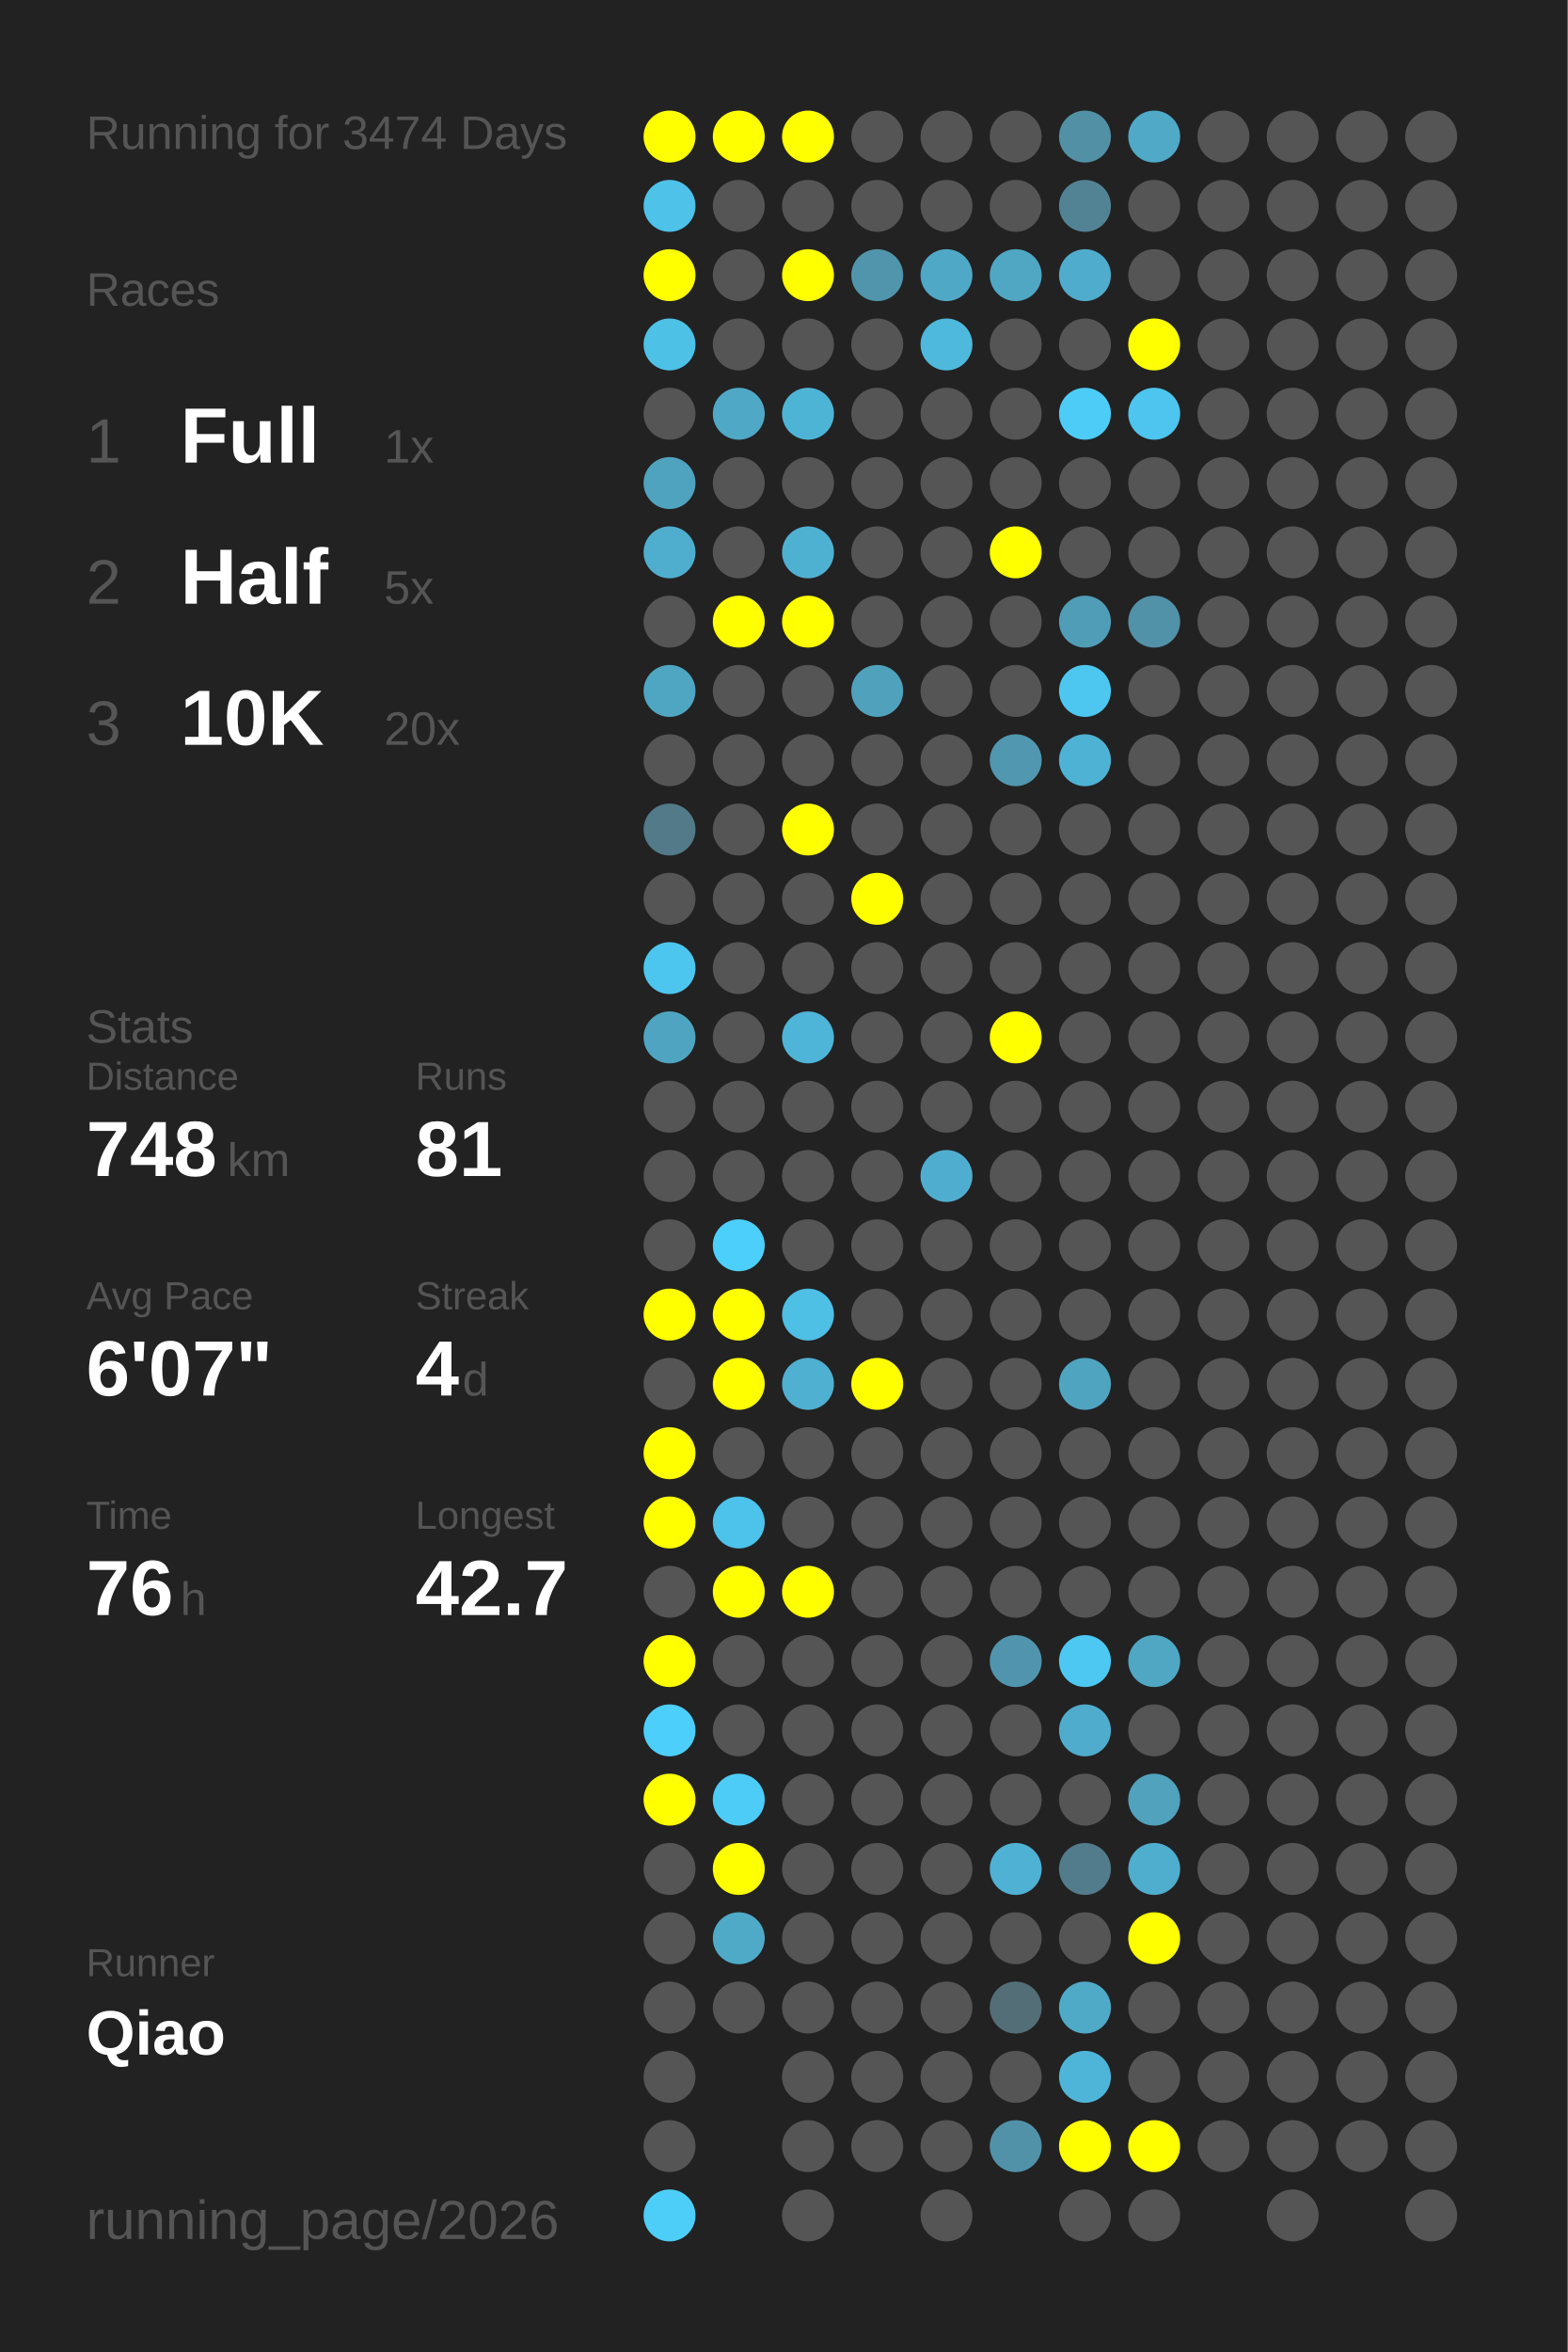
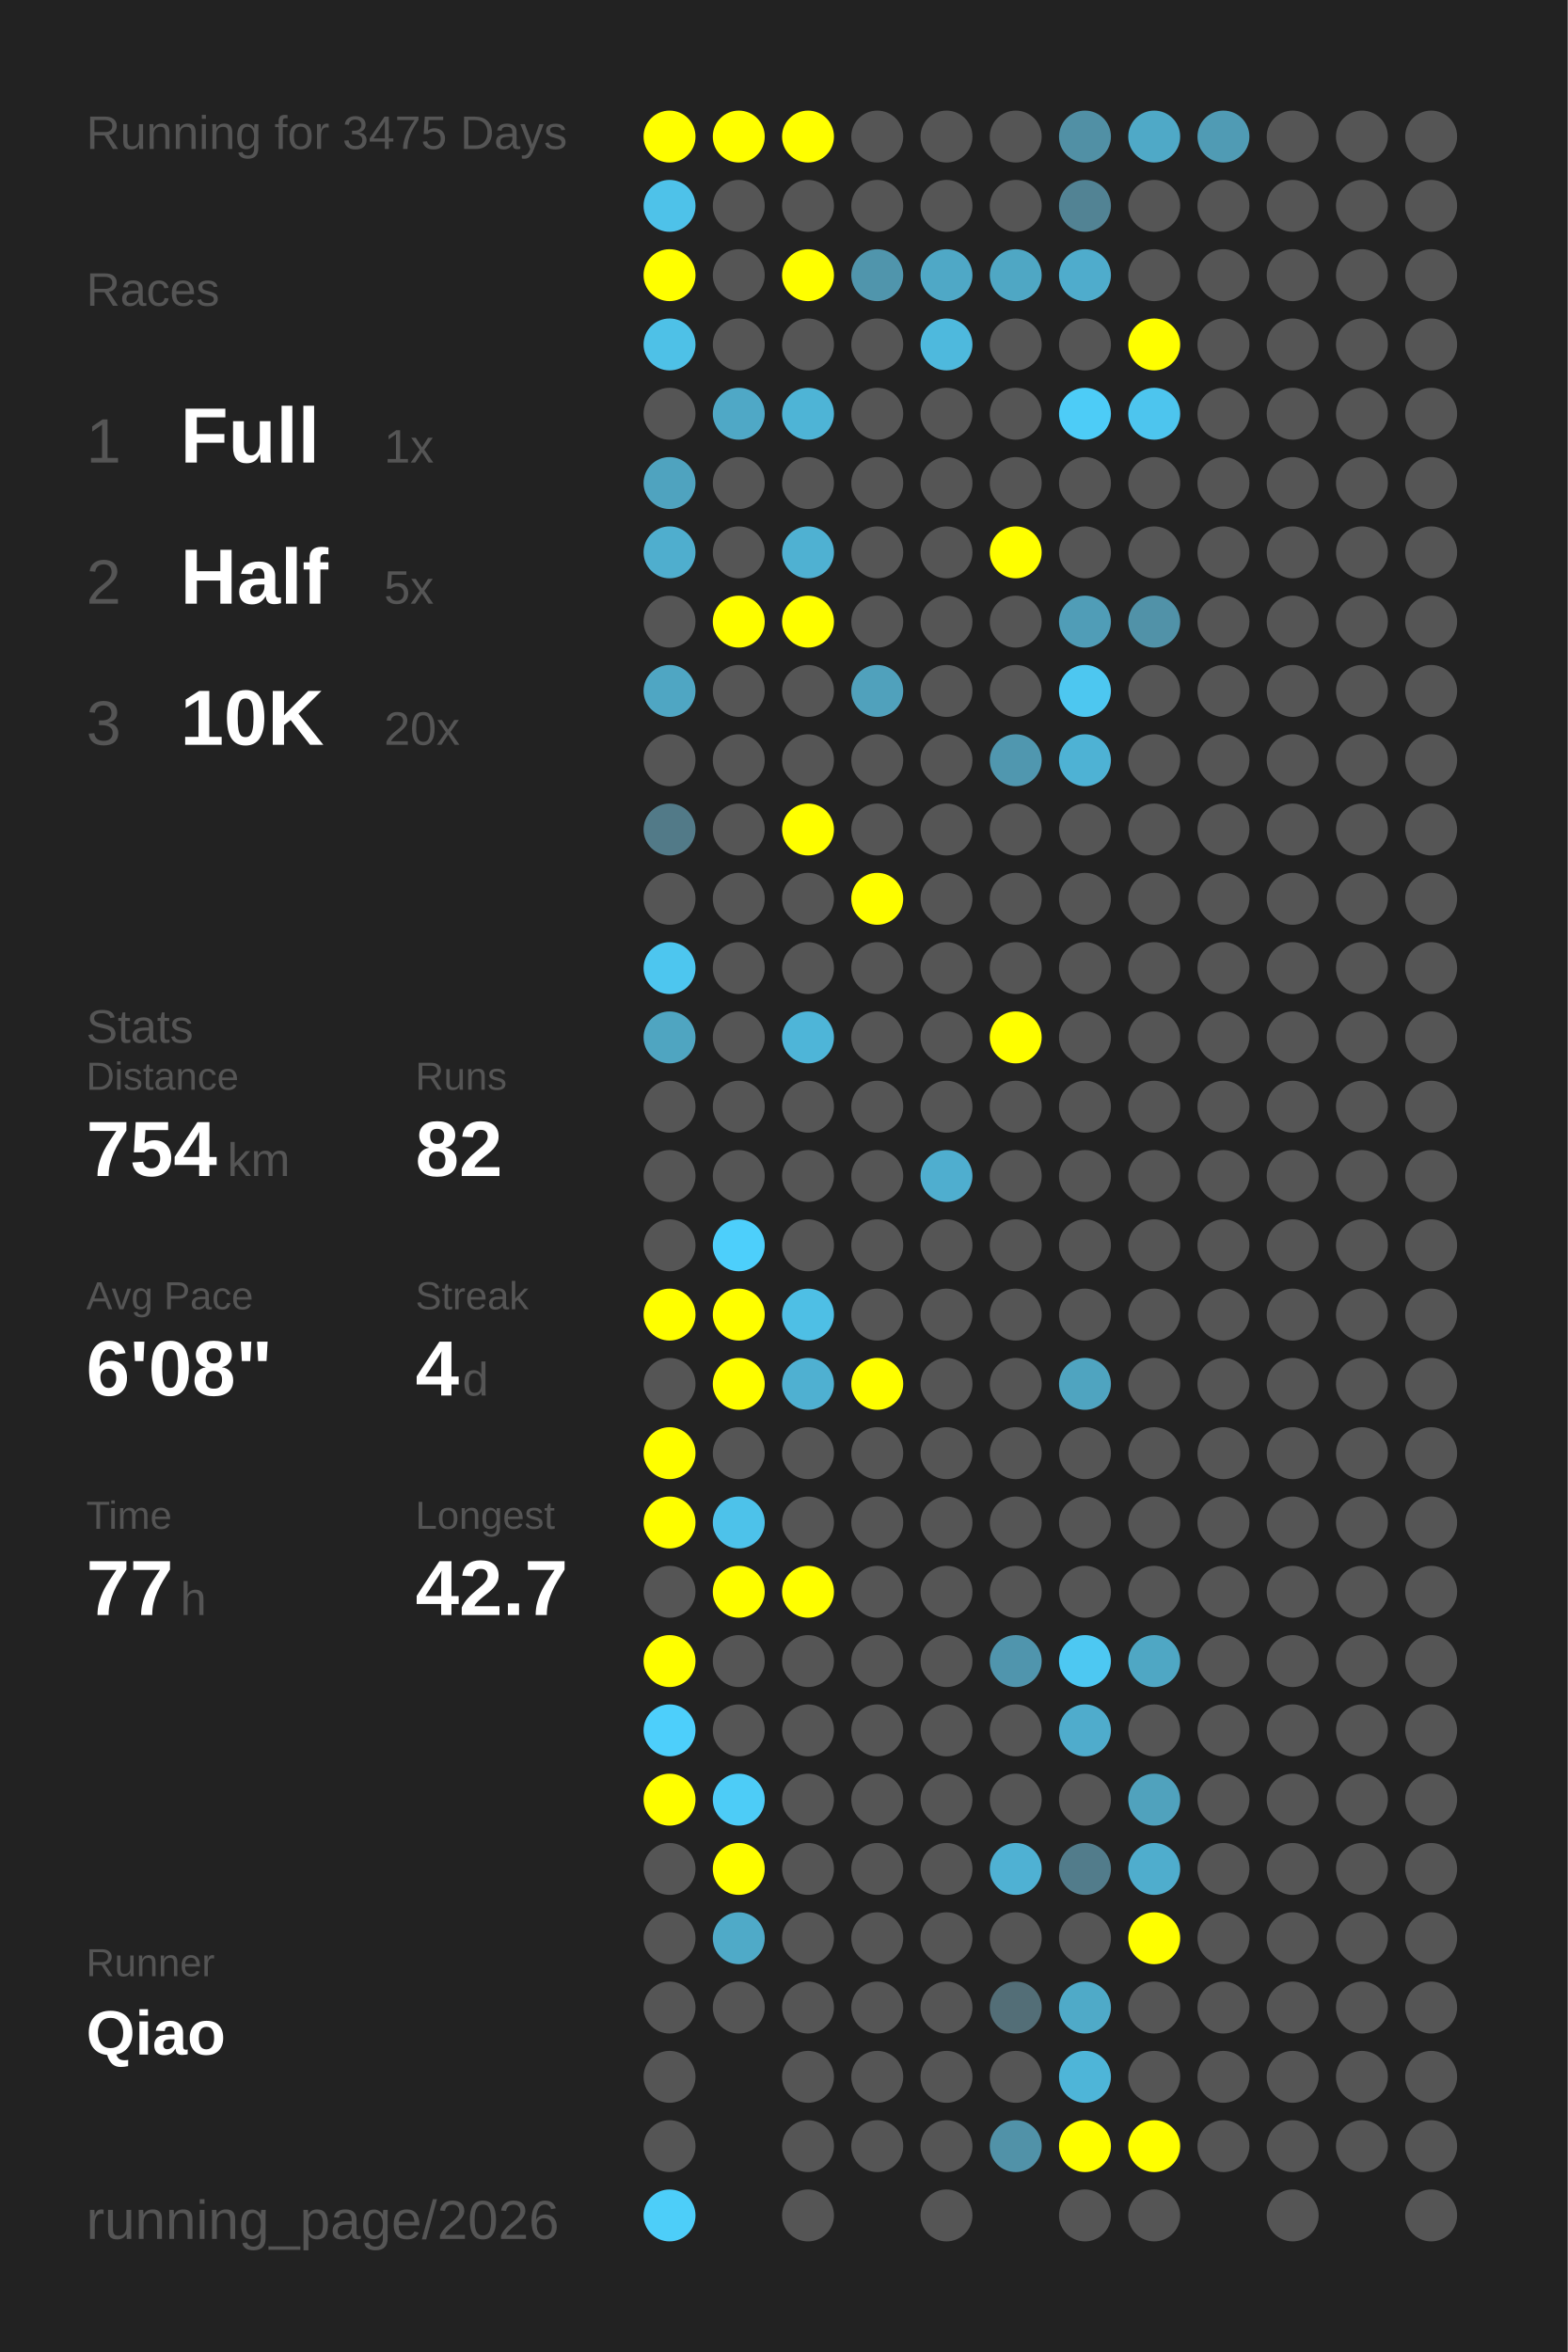
<svg xmlns="http://www.w3.org/2000/svg" baseProfile="full" height="300mm" version="1.1" viewBox="0,0,200,300" width="200mm">
  <defs />
  <rect fill="#222222" height="300" width="200" x="0" y="0" />
-   <text fill="#555555" style="font-size:6px; font-family:Arial;" x="11" y="19">Running for 3474 Days</text>
+   <text fill="#555555" style="font-size:6px; font-family:Arial;" x="11" y="19">Running for 3475 Days</text>
  <text fill="#555555" style="font-size:6px; font-family:Arial;" x="11" y="39">Races</text>
  <text fill="#555555" style="font-size:8px; font-family:Arial;" x="11" y="59">1</text>
  <text fill="#FFFFFF" style="font-size:10px; font-family:Arial; font-weight:bold;" x="23" y="59">Full</text>
  <text fill="#555555" style="font-size:6px; font-family:Arial;" x="49" y="59">1x</text>
  <text fill="#555555" style="font-size:8px; font-family:Arial;" x="11" y="77">2</text>
  <text fill="#FFFFFF" style="font-size:10px; font-family:Arial; font-weight:bold;" x="23" y="77">Half</text>
  <text fill="#555555" style="font-size:6px; font-family:Arial;" x="49" y="77">5x</text>
  <text fill="#555555" style="font-size:8px; font-family:Arial;" x="11" y="95">3</text>
  <text fill="#FFFFFF" style="font-size:10px; font-family:Arial; font-weight:bold;" x="23" y="95">10K</text>
  <text fill="#555555" style="font-size:6px; font-family:Arial;" x="49" y="95">20x</text>
  <text fill="#555555" style="font-size:6px; font-family:Arial;" x="11" y="133">Stats</text>
  <text fill="#555555" style="font-size:5px; font-family:Arial;" x="11" y="139">Distance</text>
-   <text fill="#FFFFFF" style="font-size:10px; font-family:Arial; font-weight:bold;" x="11" y="150">748</text>
+   <text fill="#FFFFFF" style="font-size:10px; font-family:Arial; font-weight:bold;" x="11" y="150">754</text>
  <text fill="#555555" style="font-size:6px; font-family:Arial;" x="29" y="150">km</text>
  <text fill="#555555" style="font-size:5px; font-family:Arial;" x="53" y="139">Runs</text>
-   <text fill="#FFFFFF" style="font-size:10px; font-family:Arial; font-weight:bold;" x="53" y="150">81</text>
+   <text fill="#FFFFFF" style="font-size:10px; font-family:Arial; font-weight:bold;" x="53" y="150">82</text>
  <text fill="#555555" style="font-size:5px; font-family:Arial;" x="11" y="167">Avg Pace</text>
-   <text fill="#FFFFFF" style="font-size:10px; font-family:Arial; font-weight:bold;" x="11" y="178">6'07"</text>
+   <text fill="#FFFFFF" style="font-size:10px; font-family:Arial; font-weight:bold;" x="11" y="178">6'08"</text>
  <text fill="#555555" style="font-size:5px; font-family:Arial;" x="53" y="167">Streak</text>
  <text fill="#FFFFFF" style="font-size:10px; font-family:Arial; font-weight:bold;" x="53" y="178">4</text>
  <text fill="#555555" style="font-size:6px; font-family:Arial;" x="59" y="178">d</text>
  <text fill="#555555" style="font-size:5px; font-family:Arial;" x="11" y="195">Time</text>
-   <text fill="#FFFFFF" style="font-size:10px; font-family:Arial; font-weight:bold;" x="11" y="206">76</text>
+   <text fill="#FFFFFF" style="font-size:10px; font-family:Arial; font-weight:bold;" x="11" y="206">77</text>
  <text fill="#555555" style="font-size:6px; font-family:Arial;" x="23" y="206">h</text>
  <text fill="#555555" style="font-size:5px; font-family:Arial;" x="53" y="195">Longest</text>
  <text fill="#FFFFFF" style="font-size:10px; font-family:Arial; font-weight:bold;" x="53" y="206">42.7</text>
  <text fill="#555555" style="font-size:5px; font-family:Arial;" x="11" y="252.065">Runner</text>
  <text fill="#FFFFFF" style="font-size:8px; font-family:Arial; font-weight:bold;" x="11" y="262.065">Qiao</text>
  <text fill="#555555" style="font-size:7px; font-family:Arial;" x="11" y="285.581">running_page/2026</text>
  <circle cx="85.417" cy="17.419" fill="#FFFF00" r="3.312" />
  <circle cx="85.417" cy="26.258" fill="#4ec2e9" r="3.312" />
  <circle cx="85.417" cy="35.097" fill="#FFFF00" r="3.312" />
  <circle cx="85.417" cy="43.935" fill="#4ec1e7" r="3.312" />
  <circle cx="85.417" cy="52.774" fill="#555555" r="3.312" />
  <circle cx="85.417" cy="61.613" fill="#4fa3bf" r="3.312" />
  <circle cx="85.417" cy="70.452" fill="#4faece" r="3.312" />
  <circle cx="85.417" cy="79.29" fill="#555555" r="3.312" />
  <circle cx="85.417" cy="88.129" fill="#4fa6c3" r="3.312" />
  <circle cx="85.417" cy="96.968" fill="#555555" r="3.312" />
  <circle cx="85.417" cy="105.806" fill="#527a88" r="3.312" />
  <circle cx="85.417" cy="114.645" fill="#555555" r="3.312" />
  <circle cx="85.417" cy="123.484" fill="#4dc6ef" r="3.312" />
  <circle cx="85.417" cy="132.323" fill="#4fa5c1" r="3.312" />
  <circle cx="85.417" cy="141.161" fill="#555555" r="3.312" />
  <circle cx="85.417" cy="150" fill="#555555" r="3.312" />
  <circle cx="85.417" cy="158.839" fill="#555555" r="3.312" />
  <circle cx="85.417" cy="167.677" fill="#FFFF00" r="3.312" />
  <circle cx="85.417" cy="176.516" fill="#555555" r="3.312" />
  <circle cx="85.417" cy="185.355" fill="#FFFF00" r="3.312" />
  <circle cx="85.417" cy="194.194" fill="#FFFF00" r="3.312" />
  <circle cx="85.417" cy="203.032" fill="#555555" r="3.312" />
  <circle cx="85.417" cy="211.871" fill="#FFFF00" r="3.312" />
  <circle cx="85.417" cy="220.71" fill="#4dcffb" r="3.312" />
  <circle cx="85.417" cy="229.548" fill="#FFFF00" r="3.312" />
  <circle cx="85.417" cy="238.387" fill="#555555" r="3.312" />
  <circle cx="85.417" cy="247.226" fill="#555555" r="3.312" />
  <circle cx="85.417" cy="256.065" fill="#555555" r="3.312" />
  <circle cx="85.417" cy="264.903" fill="#555555" r="3.312" />
  <circle cx="85.417" cy="273.742" fill="#555555" r="3.312" />
  <circle cx="85.417" cy="282.581" fill="#4dcef9" r="3.312" />
  <circle cx="94.25" cy="17.419" fill="#FFFF00" r="3.312" />
  <circle cx="94.25" cy="26.258" fill="#555555" r="3.312" />
  <circle cx="94.25" cy="35.097" fill="#555555" r="3.312" />
  <circle cx="94.25" cy="43.935" fill="#555555" r="3.312" />
  <circle cx="94.25" cy="52.774" fill="#4fa8c6" r="3.312" />
  <circle cx="94.25" cy="61.613" fill="#555555" r="3.312" />
  <circle cx="94.25" cy="70.452" fill="#555555" r="3.312" />
  <circle cx="94.25" cy="79.29" fill="#FFFF00" r="3.312" />
  <circle cx="94.25" cy="88.129" fill="#555555" r="3.312" />
  <circle cx="94.25" cy="96.968" fill="#555555" r="3.312" />
  <circle cx="94.25" cy="105.806" fill="#555555" r="3.312" />
  <circle cx="94.25" cy="114.645" fill="#555555" r="3.312" />
  <circle cx="94.25" cy="123.484" fill="#555555" r="3.312" />
  <circle cx="94.25" cy="132.323" fill="#555555" r="3.312" />
  <circle cx="94.25" cy="141.161" fill="#555555" r="3.312" />
  <circle cx="94.25" cy="150" fill="#555555" r="3.312" />
  <circle cx="94.25" cy="158.839" fill="#4dcffb" r="3.312" />
  <circle cx="94.25" cy="167.677" fill="#FFFF00" r="3.312" />
  <circle cx="94.25" cy="176.516" fill="#FFFF00" r="3.312" />
  <circle cx="94.25" cy="185.355" fill="#555555" r="3.312" />
  <circle cx="94.25" cy="194.194" fill="#4dc2ea" r="3.312" />
  <circle cx="94.25" cy="203.032" fill="#FFFF00" r="3.312" />
  <circle cx="94.25" cy="211.871" fill="#555555" r="3.312" />
  <circle cx="94.25" cy="220.71" fill="#555555" r="3.312" />
  <circle cx="94.25" cy="229.548" fill="#4dccf7" r="3.312" />
  <circle cx="94.25" cy="238.387" fill="#FFFF00" r="3.312" />
  <circle cx="94.25" cy="247.226" fill="#4faac8" r="3.312" />
  <circle cx="94.25" cy="256.065" fill="#555555" r="3.312" />
  <circle cx="103.083" cy="17.419" fill="#FFFF00" r="3.312" />
  <circle cx="103.083" cy="26.258" fill="#555555" r="3.312" />
  <circle cx="103.083" cy="35.097" fill="#FFFF00" r="3.312" />
  <circle cx="103.083" cy="43.935" fill="#555555" r="3.312" />
  <circle cx="103.083" cy="52.774" fill="#4eb4d6" r="3.312" />
  <circle cx="103.083" cy="61.613" fill="#555555" r="3.312" />
  <circle cx="103.083" cy="70.452" fill="#4fb1d2" r="3.312" />
  <circle cx="103.083" cy="79.29" fill="#FFFF00" r="3.312" />
  <circle cx="103.083" cy="88.129" fill="#555555" r="3.312" />
  <circle cx="103.083" cy="96.968" fill="#555555" r="3.312" />
  <circle cx="103.083" cy="105.806" fill="#FFFF00" r="3.312" />
  <circle cx="103.083" cy="114.645" fill="#555555" r="3.312" />
  <circle cx="103.083" cy="123.484" fill="#555555" r="3.312" />
  <circle cx="103.083" cy="132.323" fill="#4eb5d8" r="3.312" />
  <circle cx="103.083" cy="141.161" fill="#555555" r="3.312" />
  <circle cx="103.083" cy="150" fill="#555555" r="3.312" />
  <circle cx="103.083" cy="158.839" fill="#555555" r="3.312" />
  <circle cx="103.083" cy="167.677" fill="#4ebfe5" r="3.312" />
  <circle cx="103.083" cy="176.516" fill="#4fb0d1" r="3.312" />
  <circle cx="103.083" cy="185.355" fill="#555555" r="3.312" />
  <circle cx="103.083" cy="194.194" fill="#555555" r="3.312" />
  <circle cx="103.083" cy="203.032" fill="#FFFF00" r="3.312" />
  <circle cx="103.083" cy="211.871" fill="#555555" r="3.312" />
  <circle cx="103.083" cy="220.71" fill="#555555" r="3.312" />
  <circle cx="103.083" cy="229.548" fill="#555555" r="3.312" />
  <circle cx="103.083" cy="238.387" fill="#555555" r="3.312" />
  <circle cx="103.083" cy="247.226" fill="#555555" r="3.312" />
  <circle cx="103.083" cy="256.065" fill="#555555" r="3.312" />
  <circle cx="103.083" cy="264.903" fill="#555555" r="3.312" />
  <circle cx="103.083" cy="273.742" fill="#555555" r="3.312" />
  <circle cx="103.083" cy="282.581" fill="#555555" r="3.312" />
  <circle cx="111.917" cy="17.419" fill="#555555" r="3.312" />
  <circle cx="111.917" cy="26.258" fill="#555555" r="3.312" />
  <circle cx="111.917" cy="35.097" fill="#5095ac" r="3.312" />
  <circle cx="111.917" cy="43.935" fill="#555555" r="3.312" />
  <circle cx="111.917" cy="52.774" fill="#555555" r="3.312" />
  <circle cx="111.917" cy="61.613" fill="#555555" r="3.312" />
  <circle cx="111.917" cy="70.452" fill="#555555" r="3.312" />
  <circle cx="111.917" cy="79.29" fill="#555555" r="3.312" />
  <circle cx="111.917" cy="88.129" fill="#50a1bc" r="3.312" />
  <circle cx="111.917" cy="96.968" fill="#555555" r="3.312" />
  <circle cx="111.917" cy="105.806" fill="#555555" r="3.312" />
  <circle cx="111.917" cy="114.645" fill="#FFFF00" r="3.312" />
  <circle cx="111.917" cy="123.484" fill="#555555" r="3.312" />
  <circle cx="111.917" cy="132.323" fill="#555555" r="3.312" />
  <circle cx="111.917" cy="141.161" fill="#555555" r="3.312" />
  <circle cx="111.917" cy="150" fill="#555555" r="3.312" />
  <circle cx="111.917" cy="158.839" fill="#555555" r="3.312" />
  <circle cx="111.917" cy="167.677" fill="#555555" r="3.312" />
  <circle cx="111.917" cy="176.516" fill="#FFFF00" r="3.312" />
  <circle cx="111.917" cy="185.355" fill="#555555" r="3.312" />
  <circle cx="111.917" cy="194.194" fill="#555555" r="3.312" />
  <circle cx="111.917" cy="203.032" fill="#555555" r="3.312" />
  <circle cx="111.917" cy="211.871" fill="#555555" r="3.312" />
  <circle cx="111.917" cy="220.71" fill="#555555" r="3.312" />
  <circle cx="111.917" cy="229.548" fill="#555555" r="3.312" />
  <circle cx="111.917" cy="238.387" fill="#555555" r="3.312" />
  <circle cx="111.917" cy="247.226" fill="#555555" r="3.312" />
  <circle cx="111.917" cy="256.065" fill="#555555" r="3.312" />
  <circle cx="111.917" cy="264.903" fill="#555555" r="3.312" />
  <circle cx="111.917" cy="273.742" fill="#555555" r="3.312" />
  <circle cx="120.75" cy="17.419" fill="#555555" r="3.312" />
  <circle cx="120.75" cy="26.258" fill="#555555" r="3.312" />
  <circle cx="120.75" cy="35.097" fill="#4fa8c6" r="3.312" />
  <circle cx="120.75" cy="43.935" fill="#4eb9dd" r="3.312" />
  <circle cx="120.75" cy="52.774" fill="#555555" r="3.312" />
  <circle cx="120.75" cy="61.613" fill="#555555" r="3.312" />
  <circle cx="120.75" cy="70.452" fill="#555555" r="3.312" />
  <circle cx="120.75" cy="79.29" fill="#555555" r="3.312" />
  <circle cx="120.75" cy="88.129" fill="#555555" r="3.312" />
  <circle cx="120.75" cy="96.968" fill="#555555" r="3.312" />
  <circle cx="120.75" cy="105.806" fill="#555555" r="3.312" />
  <circle cx="120.75" cy="114.645" fill="#555555" r="3.312" />
  <circle cx="120.75" cy="123.484" fill="#555555" r="3.312" />
  <circle cx="120.75" cy="132.323" fill="#555555" r="3.312" />
  <circle cx="120.75" cy="141.161" fill="#555555" r="3.312" />
  <circle cx="120.75" cy="150" fill="#4faecf" r="3.312" />
  <circle cx="120.75" cy="158.839" fill="#555555" r="3.312" />
  <circle cx="120.75" cy="167.677" fill="#555555" r="3.312" />
  <circle cx="120.75" cy="176.516" fill="#555555" r="3.312" />
  <circle cx="120.75" cy="185.355" fill="#555555" r="3.312" />
  <circle cx="120.75" cy="194.194" fill="#555555" r="3.312" />
  <circle cx="120.75" cy="203.032" fill="#555555" r="3.312" />
  <circle cx="120.75" cy="211.871" fill="#555555" r="3.312" />
  <circle cx="120.75" cy="220.71" fill="#555555" r="3.312" />
  <circle cx="120.75" cy="229.548" fill="#555555" r="3.312" />
  <circle cx="120.75" cy="238.387" fill="#555555" r="3.312" />
  <circle cx="120.75" cy="247.226" fill="#555555" r="3.312" />
  <circle cx="120.75" cy="256.065" fill="#555555" r="3.312" />
  <circle cx="120.75" cy="264.903" fill="#555555" r="3.312" />
  <circle cx="120.75" cy="273.742" fill="#555555" r="3.312" />
  <circle cx="120.75" cy="282.581" fill="#555555" r="3.312" />
  <circle cx="129.583" cy="17.419" fill="#555555" r="3.312" />
  <circle cx="129.583" cy="26.258" fill="#555555" r="3.312" />
  <circle cx="129.583" cy="35.097" fill="#4fa7c4" r="3.312" />
  <circle cx="129.583" cy="43.935" fill="#555555" r="3.312" />
  <circle cx="129.583" cy="52.774" fill="#555555" r="3.312" />
  <circle cx="129.583" cy="61.613" fill="#555555" r="3.312" />
  <circle cx="129.583" cy="70.452" fill="#FFFF00" r="3.312" />
  <circle cx="129.583" cy="79.29" fill="#555555" r="3.312" />
  <circle cx="129.583" cy="88.129" fill="#555555" r="3.312" />
  <circle cx="129.583" cy="96.968" fill="#5097af" r="3.312" />
  <circle cx="129.583" cy="105.806" fill="#555555" r="3.312" />
  <circle cx="129.583" cy="114.645" fill="#555555" r="3.312" />
  <circle cx="129.583" cy="123.484" fill="#555555" r="3.312" />
  <circle cx="129.583" cy="132.323" fill="#FFFF00" r="3.312" />
  <circle cx="129.583" cy="141.161" fill="#555555" r="3.312" />
  <circle cx="129.583" cy="150" fill="#555555" r="3.312" />
  <circle cx="129.583" cy="158.839" fill="#555555" r="3.312" />
  <circle cx="129.583" cy="167.677" fill="#555555" r="3.312" />
  <circle cx="129.583" cy="176.516" fill="#555555" r="3.312" />
  <circle cx="129.583" cy="185.355" fill="#555555" r="3.312" />
  <circle cx="129.583" cy="194.194" fill="#555555" r="3.312" />
  <circle cx="129.583" cy="203.032" fill="#555555" r="3.312" />
  <circle cx="129.583" cy="211.871" fill="#5095ad" r="3.312" />
  <circle cx="129.583" cy="220.71" fill="#555555" r="3.312" />
  <circle cx="129.583" cy="229.548" fill="#555555" r="3.312" />
  <circle cx="129.583" cy="238.387" fill="#4fb1d3" r="3.312" />
  <circle cx="129.583" cy="247.226" fill="#555555" r="3.312" />
  <circle cx="129.583" cy="256.065" fill="#536e77" r="3.312" />
  <circle cx="129.583" cy="264.903" fill="#555555" r="3.312" />
  <circle cx="129.583" cy="273.742" fill="#5192a8" r="3.312" />
  <circle cx="138.417" cy="17.419" fill="#5190a5" r="3.312" />
  <circle cx="138.417" cy="26.258" fill="#528394" r="3.312" />
  <circle cx="138.417" cy="35.097" fill="#4faccc" r="3.312" />
  <circle cx="138.417" cy="43.935" fill="#555555" r="3.312" />
  <circle cx="138.417" cy="52.774" fill="#4dccf7" r="3.312" />
  <circle cx="138.417" cy="61.613" fill="#555555" r="3.312" />
  <circle cx="138.417" cy="70.452" fill="#555555" r="3.312" />
  <circle cx="138.417" cy="79.29" fill="#509db7" r="3.312" />
  <circle cx="138.417" cy="88.129" fill="#4dc7f0" r="3.312" />
  <circle cx="138.417" cy="96.968" fill="#4eb2d4" r="3.312" />
  <circle cx="138.417" cy="105.806" fill="#555555" r="3.312" />
  <circle cx="138.417" cy="114.645" fill="#555555" r="3.312" />
  <circle cx="138.417" cy="123.484" fill="#555555" r="3.312" />
  <circle cx="138.417" cy="132.323" fill="#555555" r="3.312" />
  <circle cx="138.417" cy="141.161" fill="#555555" r="3.312" />
  <circle cx="138.417" cy="150" fill="#555555" r="3.312" />
  <circle cx="138.417" cy="158.839" fill="#555555" r="3.312" />
  <circle cx="138.417" cy="167.677" fill="#555555" r="3.312" />
  <circle cx="138.417" cy="176.516" fill="#4fa4c0" r="3.312" />
  <circle cx="138.417" cy="185.355" fill="#555555" r="3.312" />
  <circle cx="138.417" cy="194.194" fill="#555555" r="3.312" />
  <circle cx="138.417" cy="203.032" fill="#555555" r="3.312" />
  <circle cx="138.417" cy="211.871" fill="#4dc8f2" r="3.312" />
  <circle cx="138.417" cy="220.71" fill="#4faccc" r="3.312" />
  <circle cx="138.417" cy="229.548" fill="#555555" r="3.312" />
  <circle cx="138.417" cy="238.387" fill="#527c8b" r="3.312" />
  <circle cx="138.417" cy="247.226" fill="#555555" r="3.312" />
  <circle cx="138.417" cy="256.065" fill="#4faac8" r="3.312" />
  <circle cx="138.417" cy="264.903" fill="#4eb5d8" r="3.312" />
  <circle cx="138.417" cy="273.742" fill="#FFFF00" r="3.312" />
  <circle cx="138.417" cy="282.581" fill="#555555" r="3.312" />
  <circle cx="147.25" cy="17.419" fill="#4fa9c7" r="3.312" />
  <circle cx="147.25" cy="26.258" fill="#555555" r="3.312" />
  <circle cx="147.25" cy="35.097" fill="#555555" r="3.312" />
  <circle cx="147.25" cy="43.935" fill="#FFFF00" r="3.312" />
  <circle cx="147.25" cy="52.774" fill="#4dc5ee" r="3.312" />
  <circle cx="147.25" cy="61.613" fill="#555555" r="3.312" />
  <circle cx="147.25" cy="70.452" fill="#555555" r="3.312" />
  <circle cx="147.25" cy="79.29" fill="#5192a8" r="3.312" />
  <circle cx="147.25" cy="88.129" fill="#555555" r="3.312" />
  <circle cx="147.25" cy="96.968" fill="#555555" r="3.312" />
  <circle cx="147.25" cy="105.806" fill="#555555" r="3.312" />
  <circle cx="147.25" cy="114.645" fill="#555555" r="3.312" />
  <circle cx="147.25" cy="123.484" fill="#555555" r="3.312" />
  <circle cx="147.25" cy="132.323" fill="#555555" r="3.312" />
  <circle cx="147.25" cy="141.161" fill="#555555" r="3.312" />
  <circle cx="147.25" cy="150" fill="#555555" r="3.312" />
  <circle cx="147.25" cy="158.839" fill="#555555" r="3.312" />
  <circle cx="147.25" cy="167.677" fill="#555555" r="3.312" />
  <circle cx="147.25" cy="176.516" fill="#555555" r="3.312" />
  <circle cx="147.25" cy="185.355" fill="#555555" r="3.312" />
  <circle cx="147.25" cy="194.194" fill="#555555" r="3.312" />
  <circle cx="147.25" cy="203.032" fill="#555555" r="3.312" />
  <circle cx="147.25" cy="211.871" fill="#4fa7c4" r="3.312" />
  <circle cx="147.25" cy="220.71" fill="#555555" r="3.312" />
  <circle cx="147.25" cy="229.548" fill="#50a2bd" r="3.312" />
  <circle cx="147.25" cy="238.387" fill="#4fadcd" r="3.312" />
  <circle cx="147.25" cy="247.226" fill="#FFFF00" r="3.312" />
  <circle cx="147.25" cy="256.065" fill="#555555" r="3.312" />
  <circle cx="147.25" cy="264.903" fill="#555555" r="3.312" />
  <circle cx="147.25" cy="273.742" fill="#FFFF00" r="3.312" />
  <circle cx="147.25" cy="282.581" fill="#555555" r="3.312" />
-   <circle cx="156.083" cy="17.419" fill="#555555" r="3.312" />
+   <circle cx="156.083" cy="17.419" fill="#509bb4" r="3.312" />
  <circle cx="156.083" cy="26.258" fill="#555555" r="3.312" />
  <circle cx="156.083" cy="35.097" fill="#555555" r="3.312" />
  <circle cx="156.083" cy="43.935" fill="#555555" r="3.312" />
  <circle cx="156.083" cy="52.774" fill="#555555" r="3.312" />
  <circle cx="156.083" cy="61.613" fill="#555555" r="3.312" />
  <circle cx="156.083" cy="70.452" fill="#555555" r="3.312" />
  <circle cx="156.083" cy="79.29" fill="#555555" r="3.312" />
  <circle cx="156.083" cy="88.129" fill="#555555" r="3.312" />
  <circle cx="156.083" cy="96.968" fill="#555555" r="3.312" />
  <circle cx="156.083" cy="105.806" fill="#555555" r="3.312" />
  <circle cx="156.083" cy="114.645" fill="#555555" r="3.312" />
  <circle cx="156.083" cy="123.484" fill="#555555" r="3.312" />
  <circle cx="156.083" cy="132.323" fill="#555555" r="3.312" />
  <circle cx="156.083" cy="141.161" fill="#555555" r="3.312" />
  <circle cx="156.083" cy="150" fill="#555555" r="3.312" />
  <circle cx="156.083" cy="158.839" fill="#555555" r="3.312" />
  <circle cx="156.083" cy="167.677" fill="#555555" r="3.312" />
  <circle cx="156.083" cy="176.516" fill="#555555" r="3.312" />
  <circle cx="156.083" cy="185.355" fill="#555555" r="3.312" />
  <circle cx="156.083" cy="194.194" fill="#555555" r="3.312" />
  <circle cx="156.083" cy="203.032" fill="#555555" r="3.312" />
  <circle cx="156.083" cy="211.871" fill="#555555" r="3.312" />
  <circle cx="156.083" cy="220.71" fill="#555555" r="3.312" />
  <circle cx="156.083" cy="229.548" fill="#555555" r="3.312" />
  <circle cx="156.083" cy="238.387" fill="#555555" r="3.312" />
  <circle cx="156.083" cy="247.226" fill="#555555" r="3.312" />
  <circle cx="156.083" cy="256.065" fill="#555555" r="3.312" />
  <circle cx="156.083" cy="264.903" fill="#555555" r="3.312" />
  <circle cx="156.083" cy="273.742" fill="#555555" r="3.312" />
  <circle cx="164.917" cy="17.419" fill="#555555" r="3.312" />
  <circle cx="164.917" cy="26.258" fill="#555555" r="3.312" />
  <circle cx="164.917" cy="35.097" fill="#555555" r="3.312" />
  <circle cx="164.917" cy="43.935" fill="#555555" r="3.312" />
  <circle cx="164.917" cy="52.774" fill="#555555" r="3.312" />
  <circle cx="164.917" cy="61.613" fill="#555555" r="3.312" />
  <circle cx="164.917" cy="70.452" fill="#555555" r="3.312" />
  <circle cx="164.917" cy="79.29" fill="#555555" r="3.312" />
  <circle cx="164.917" cy="88.129" fill="#555555" r="3.312" />
  <circle cx="164.917" cy="96.968" fill="#555555" r="3.312" />
  <circle cx="164.917" cy="105.806" fill="#555555" r="3.312" />
  <circle cx="164.917" cy="114.645" fill="#555555" r="3.312" />
  <circle cx="164.917" cy="123.484" fill="#555555" r="3.312" />
  <circle cx="164.917" cy="132.323" fill="#555555" r="3.312" />
  <circle cx="164.917" cy="141.161" fill="#555555" r="3.312" />
  <circle cx="164.917" cy="150" fill="#555555" r="3.312" />
  <circle cx="164.917" cy="158.839" fill="#555555" r="3.312" />
  <circle cx="164.917" cy="167.677" fill="#555555" r="3.312" />
  <circle cx="164.917" cy="176.516" fill="#555555" r="3.312" />
  <circle cx="164.917" cy="185.355" fill="#555555" r="3.312" />
  <circle cx="164.917" cy="194.194" fill="#555555" r="3.312" />
  <circle cx="164.917" cy="203.032" fill="#555555" r="3.312" />
  <circle cx="164.917" cy="211.871" fill="#555555" r="3.312" />
  <circle cx="164.917" cy="220.71" fill="#555555" r="3.312" />
  <circle cx="164.917" cy="229.548" fill="#555555" r="3.312" />
  <circle cx="164.917" cy="238.387" fill="#555555" r="3.312" />
  <circle cx="164.917" cy="247.226" fill="#555555" r="3.312" />
  <circle cx="164.917" cy="256.065" fill="#555555" r="3.312" />
  <circle cx="164.917" cy="264.903" fill="#555555" r="3.312" />
  <circle cx="164.917" cy="273.742" fill="#555555" r="3.312" />
  <circle cx="164.917" cy="282.581" fill="#555555" r="3.312" />
  <circle cx="173.75" cy="17.419" fill="#555555" r="3.312" />
  <circle cx="173.75" cy="26.258" fill="#555555" r="3.312" />
  <circle cx="173.75" cy="35.097" fill="#555555" r="3.312" />
  <circle cx="173.75" cy="43.935" fill="#555555" r="3.312" />
  <circle cx="173.75" cy="52.774" fill="#555555" r="3.312" />
  <circle cx="173.75" cy="61.613" fill="#555555" r="3.312" />
  <circle cx="173.75" cy="70.452" fill="#555555" r="3.312" />
  <circle cx="173.75" cy="79.29" fill="#555555" r="3.312" />
  <circle cx="173.75" cy="88.129" fill="#555555" r="3.312" />
  <circle cx="173.75" cy="96.968" fill="#555555" r="3.312" />
  <circle cx="173.75" cy="105.806" fill="#555555" r="3.312" />
  <circle cx="173.75" cy="114.645" fill="#555555" r="3.312" />
  <circle cx="173.75" cy="123.484" fill="#555555" r="3.312" />
  <circle cx="173.75" cy="132.323" fill="#555555" r="3.312" />
  <circle cx="173.75" cy="141.161" fill="#555555" r="3.312" />
  <circle cx="173.75" cy="150" fill="#555555" r="3.312" />
  <circle cx="173.75" cy="158.839" fill="#555555" r="3.312" />
  <circle cx="173.75" cy="167.677" fill="#555555" r="3.312" />
  <circle cx="173.75" cy="176.516" fill="#555555" r="3.312" />
  <circle cx="173.75" cy="185.355" fill="#555555" r="3.312" />
  <circle cx="173.75" cy="194.194" fill="#555555" r="3.312" />
  <circle cx="173.75" cy="203.032" fill="#555555" r="3.312" />
  <circle cx="173.75" cy="211.871" fill="#555555" r="3.312" />
  <circle cx="173.75" cy="220.71" fill="#555555" r="3.312" />
  <circle cx="173.75" cy="229.548" fill="#555555" r="3.312" />
  <circle cx="173.75" cy="238.387" fill="#555555" r="3.312" />
  <circle cx="173.75" cy="247.226" fill="#555555" r="3.312" />
  <circle cx="173.75" cy="256.065" fill="#555555" r="3.312" />
  <circle cx="173.75" cy="264.903" fill="#555555" r="3.312" />
  <circle cx="173.75" cy="273.742" fill="#555555" r="3.312" />
  <circle cx="182.583" cy="17.419" fill="#555555" r="3.312" />
  <circle cx="182.583" cy="26.258" fill="#555555" r="3.312" />
  <circle cx="182.583" cy="35.097" fill="#555555" r="3.312" />
  <circle cx="182.583" cy="43.935" fill="#555555" r="3.312" />
  <circle cx="182.583" cy="52.774" fill="#555555" r="3.312" />
  <circle cx="182.583" cy="61.613" fill="#555555" r="3.312" />
  <circle cx="182.583" cy="70.452" fill="#555555" r="3.312" />
  <circle cx="182.583" cy="79.29" fill="#555555" r="3.312" />
  <circle cx="182.583" cy="88.129" fill="#555555" r="3.312" />
  <circle cx="182.583" cy="96.968" fill="#555555" r="3.312" />
  <circle cx="182.583" cy="105.806" fill="#555555" r="3.312" />
  <circle cx="182.583" cy="114.645" fill="#555555" r="3.312" />
  <circle cx="182.583" cy="123.484" fill="#555555" r="3.312" />
  <circle cx="182.583" cy="132.323" fill="#555555" r="3.312" />
  <circle cx="182.583" cy="141.161" fill="#555555" r="3.312" />
  <circle cx="182.583" cy="150" fill="#555555" r="3.312" />
  <circle cx="182.583" cy="158.839" fill="#555555" r="3.312" />
  <circle cx="182.583" cy="167.677" fill="#555555" r="3.312" />
  <circle cx="182.583" cy="176.516" fill="#555555" r="3.312" />
  <circle cx="182.583" cy="185.355" fill="#555555" r="3.312" />
  <circle cx="182.583" cy="194.194" fill="#555555" r="3.312" />
  <circle cx="182.583" cy="203.032" fill="#555555" r="3.312" />
  <circle cx="182.583" cy="211.871" fill="#555555" r="3.312" />
  <circle cx="182.583" cy="220.71" fill="#555555" r="3.312" />
  <circle cx="182.583" cy="229.548" fill="#555555" r="3.312" />
  <circle cx="182.583" cy="238.387" fill="#555555" r="3.312" />
  <circle cx="182.583" cy="247.226" fill="#555555" r="3.312" />
  <circle cx="182.583" cy="256.065" fill="#555555" r="3.312" />
  <circle cx="182.583" cy="264.903" fill="#555555" r="3.312" />
  <circle cx="182.583" cy="273.742" fill="#555555" r="3.312" />
  <circle cx="182.583" cy="282.581" fill="#555555" r="3.312" />
</svg>
